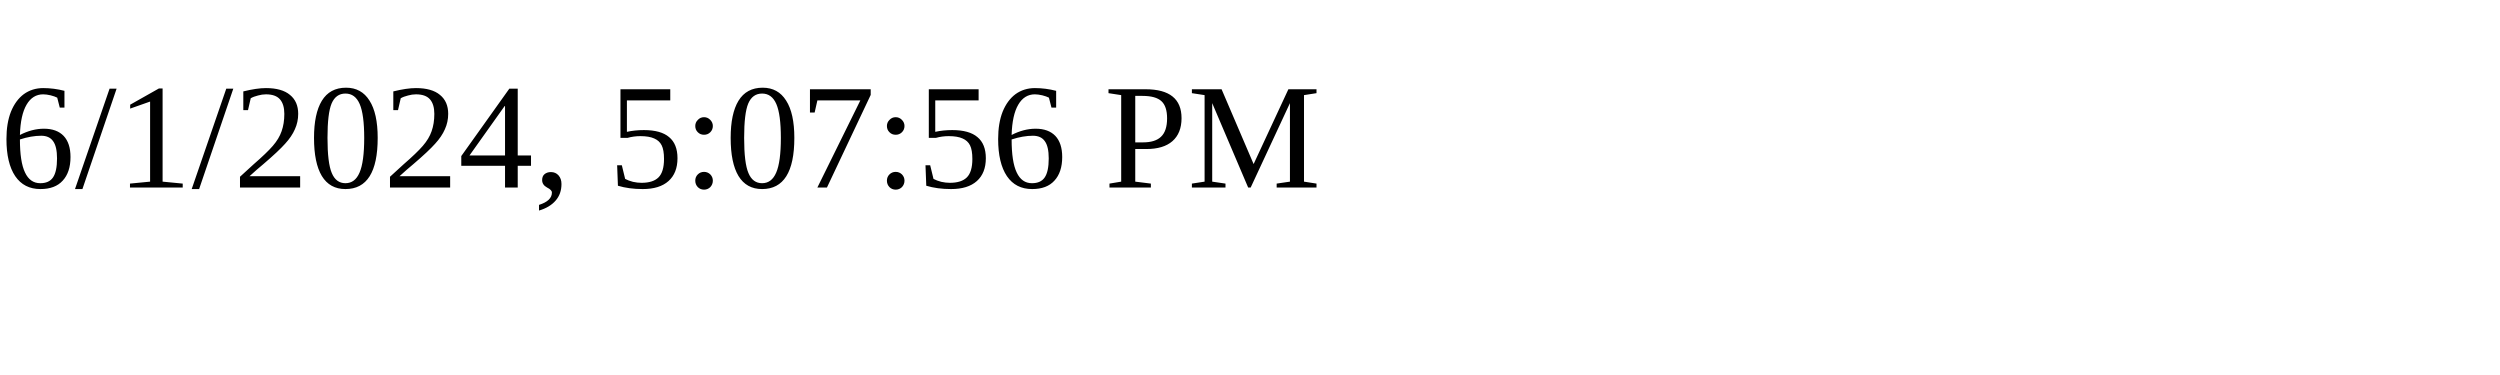
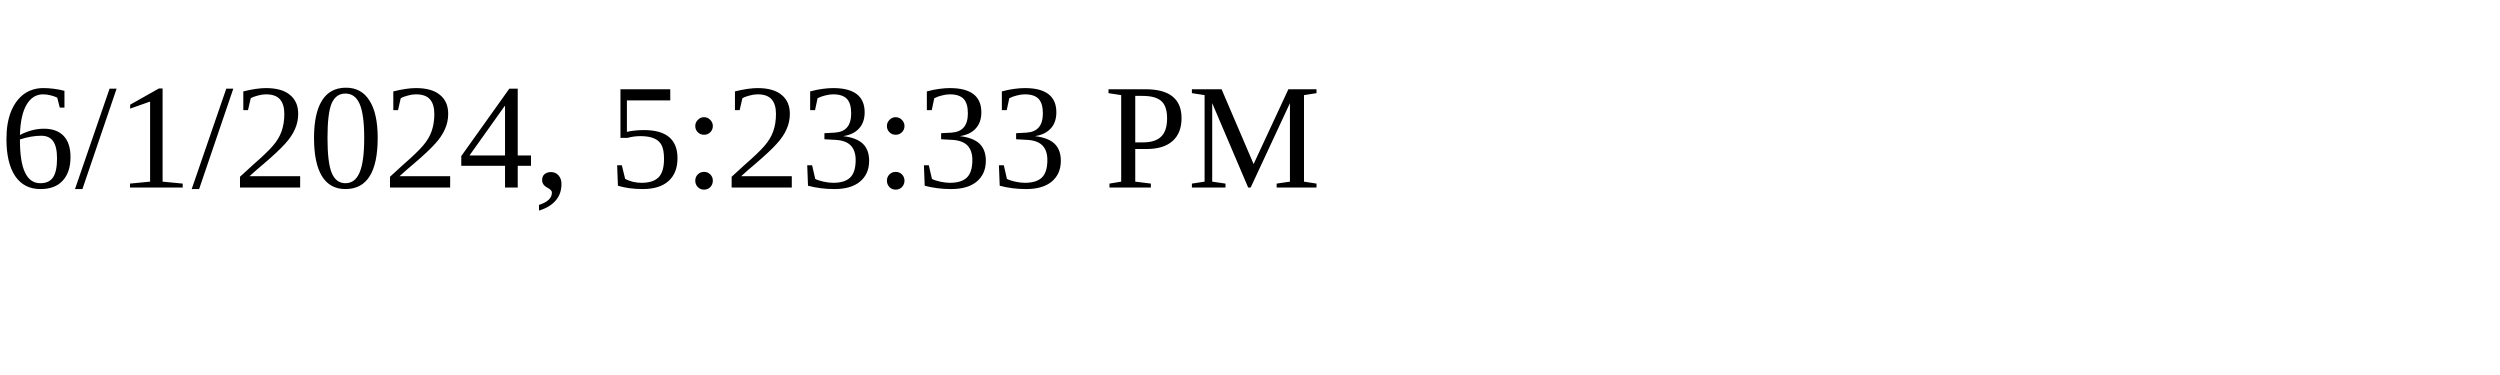
<svg xmlns="http://www.w3.org/2000/svg" height="30" width="200">
-   <text x="0" y="15">6/1/2024, 5:07:56 PM</text>
+   <text x="0" y="15">6/1/2024, 5:23:33 PM</text>
</svg>
